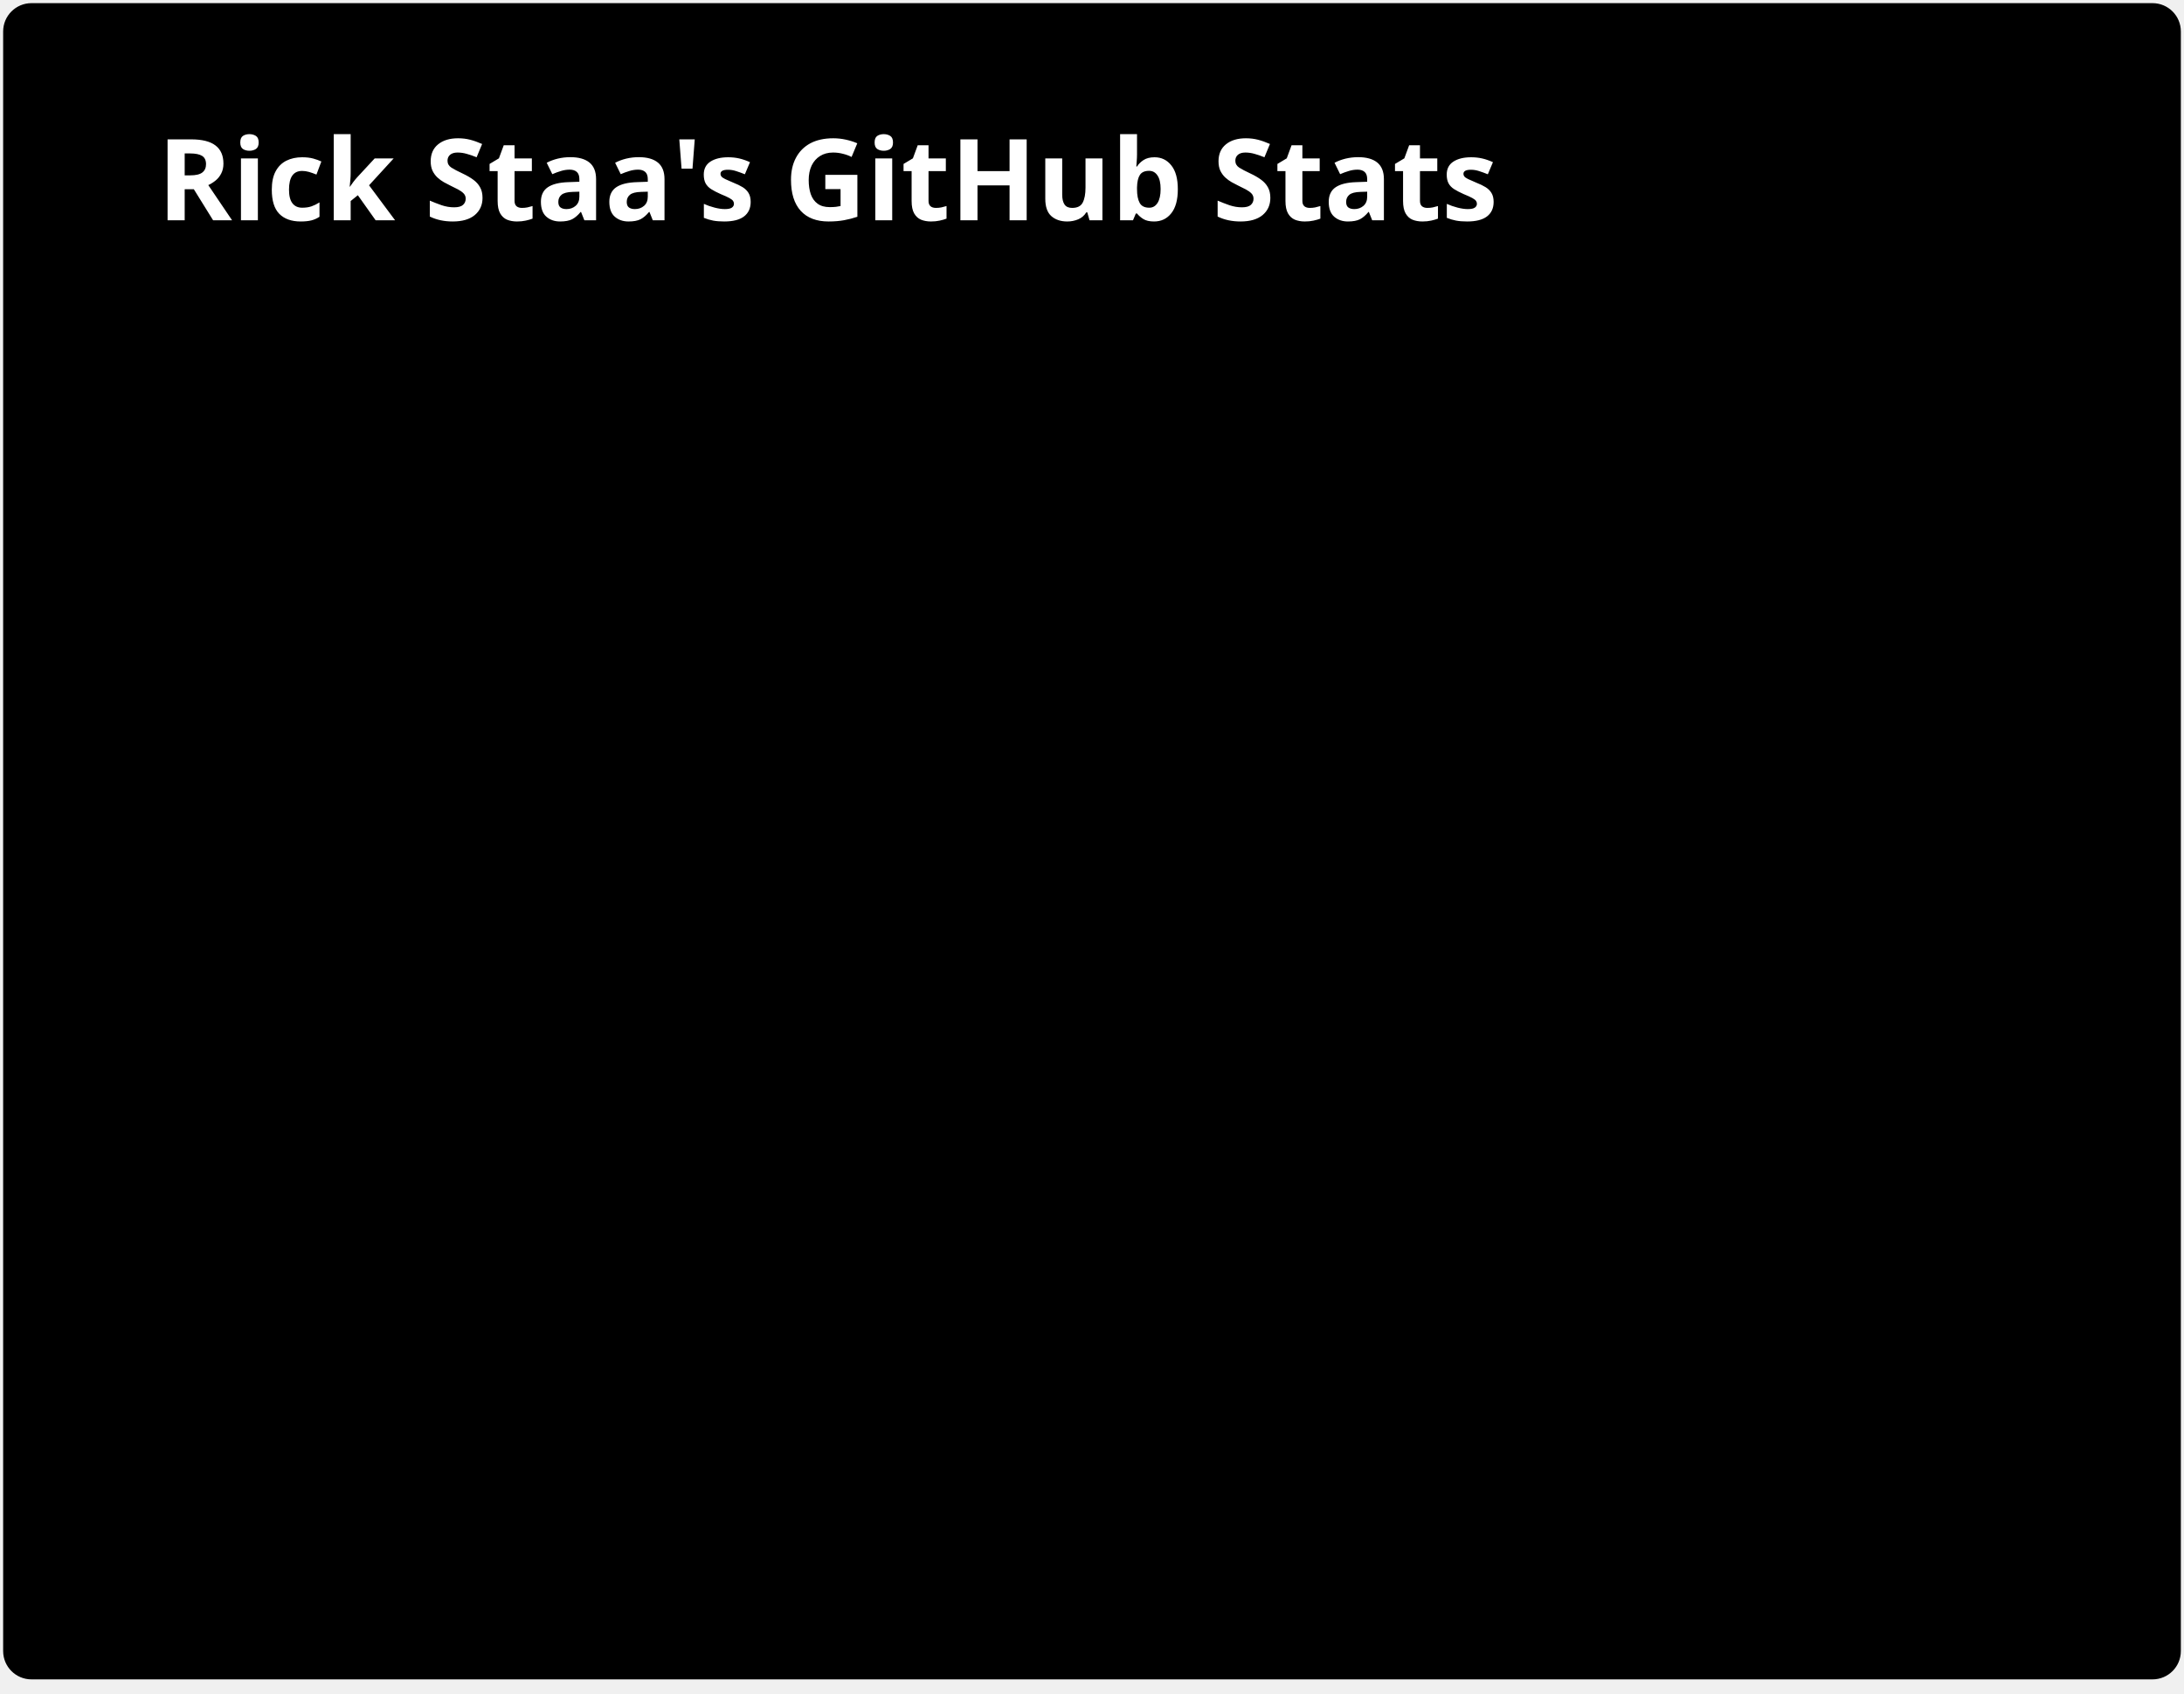
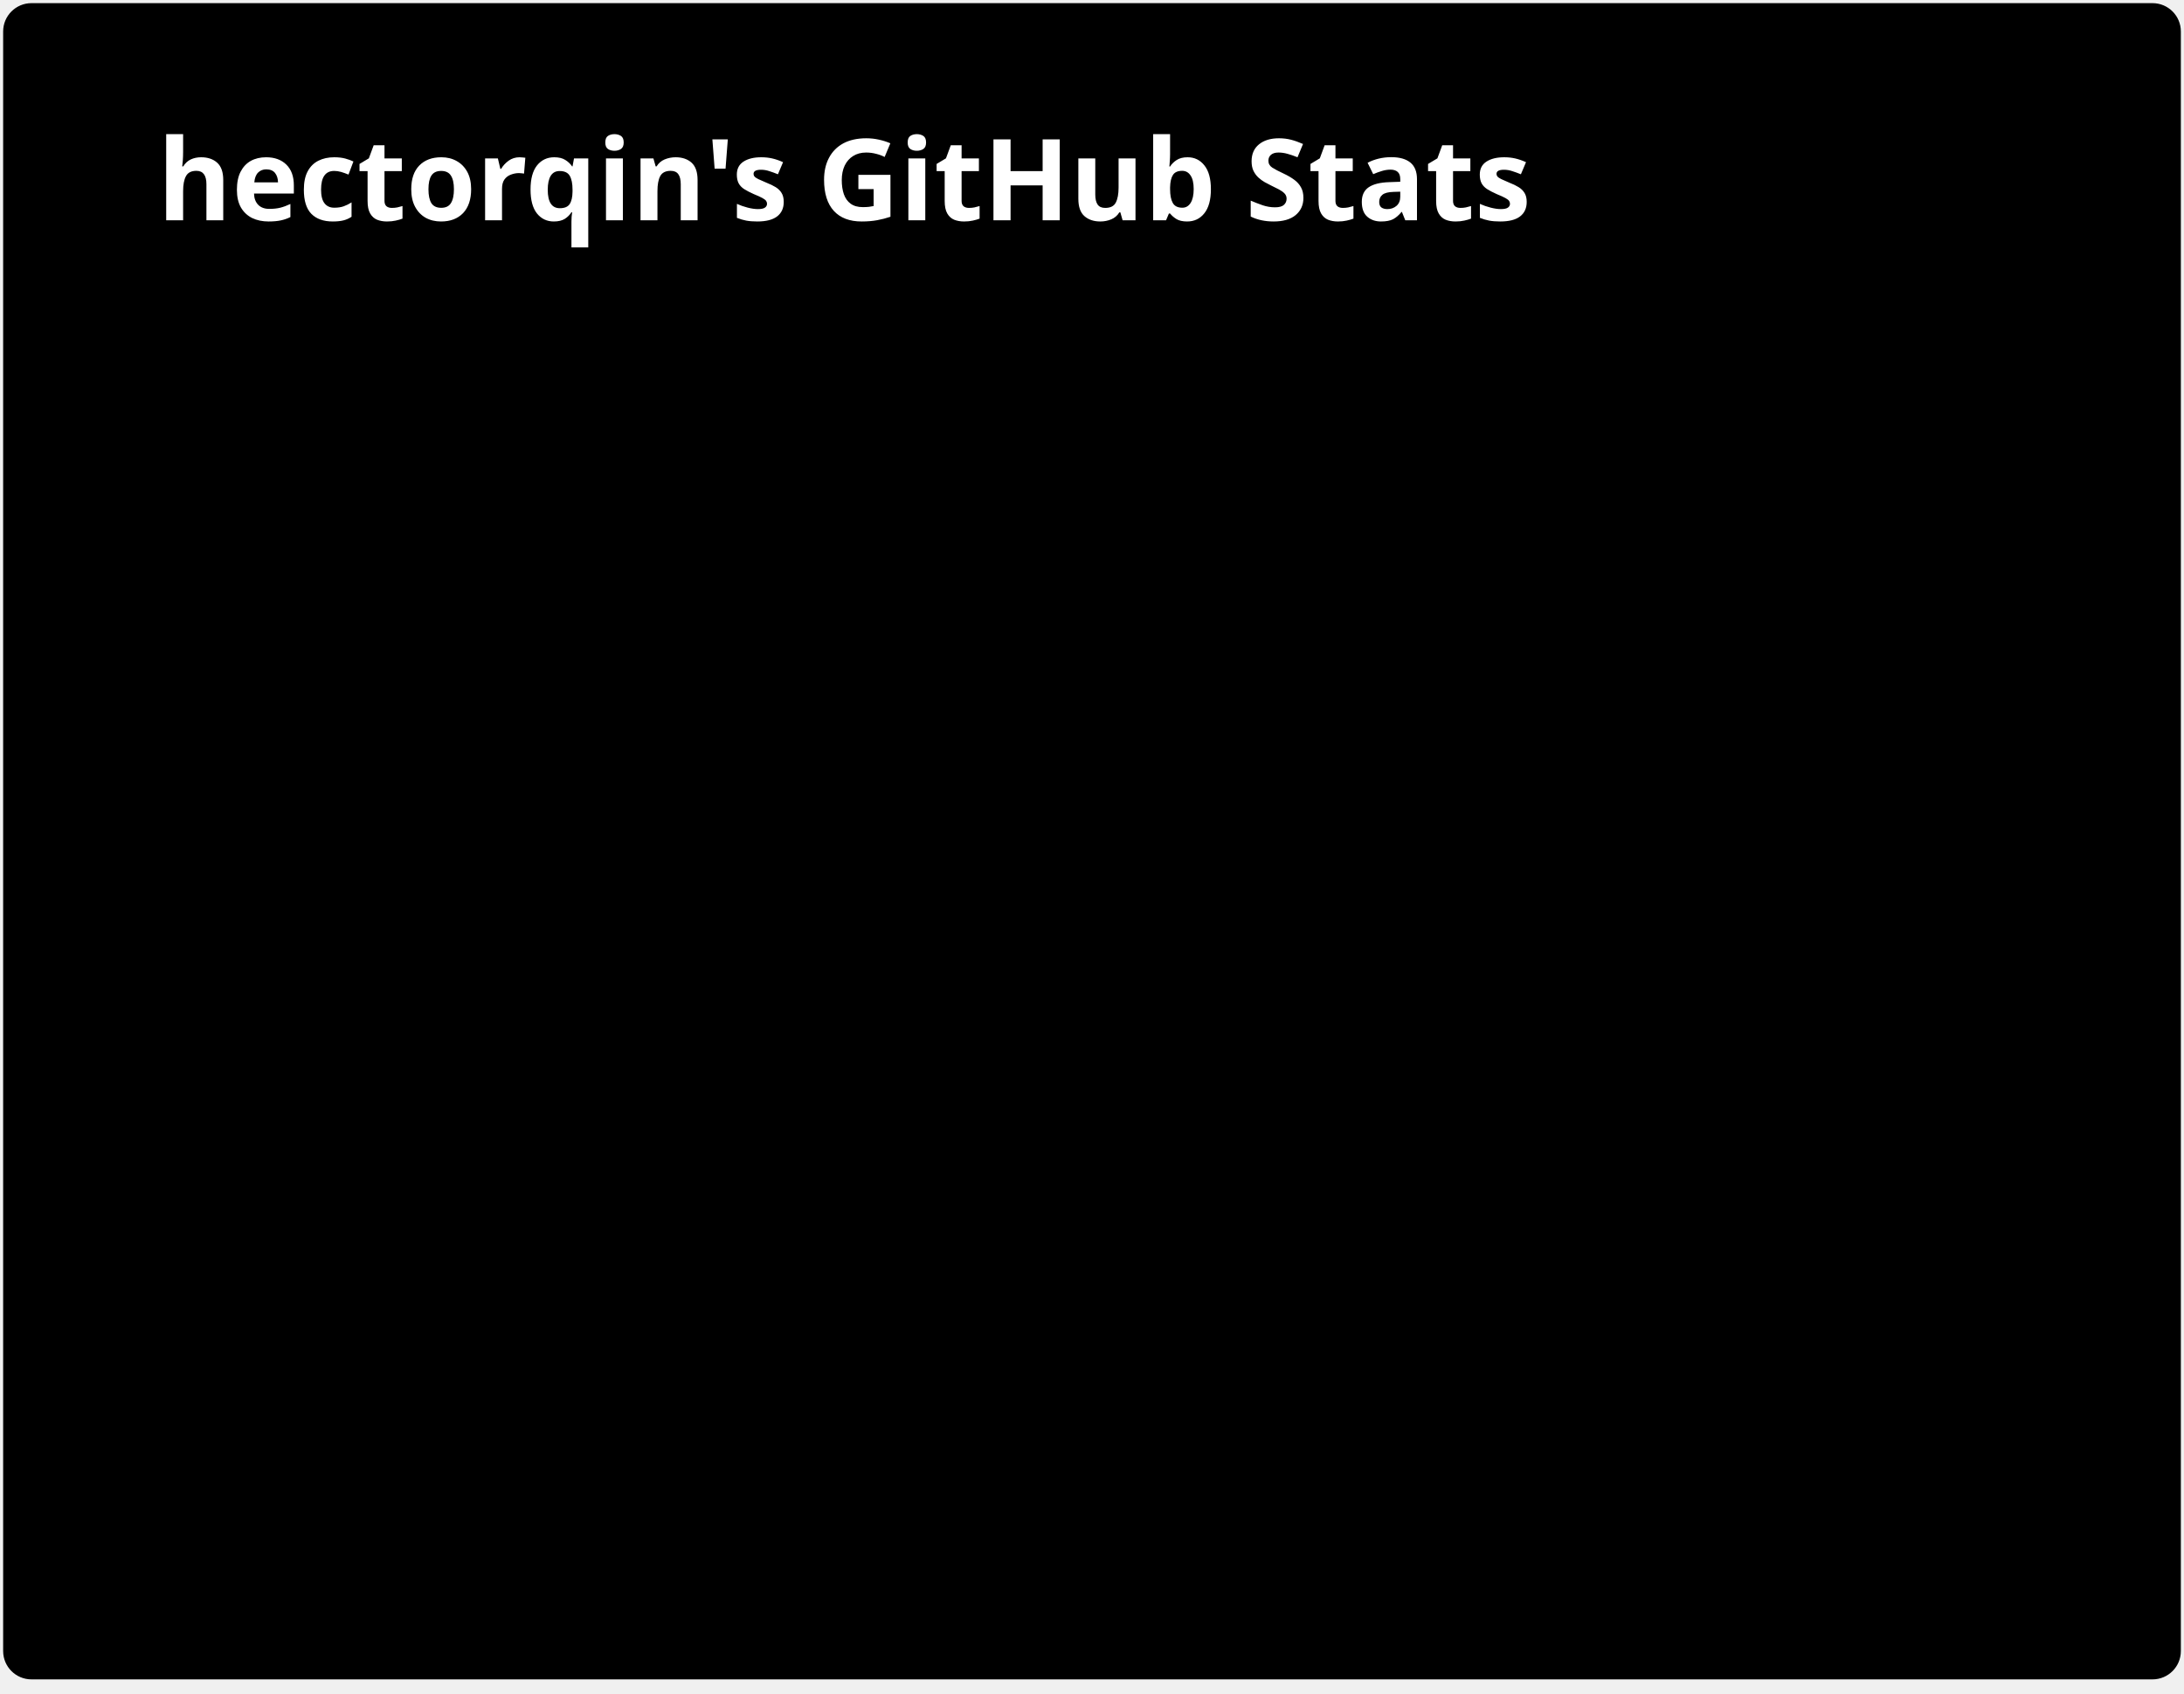
<svg xmlns="http://www.w3.org/2000/svg" width="347" height="269" viewBox="0 0 347 269" fill="none" role="img" aria-labelledby="descId">
  <style>
          .header {
            font: 600 18px 'Segoe UI', Ubuntu, Sans-Serif;
            fill: #fff;
            animation: fadeInAnimation 0.8s ease-in-out forwards;
          }
          @supports(-moz-appearance: auto) {
            /* Selector detects Firefox */
            .header { font-size: 15.5px; }
          }
          
    .stat {
      font: 600 14px 'Segoe UI', Ubuntu, "Helvetica Neue", Sans-Serif; fill: #9f9f9f;
    }
    @supports(-moz-appearance: auto) {
      /* Selector detects Firefox */
      .stat { font-size:12px; }
    }
    .stagger {
      opacity: 0;
      animation: fadeInAnimation 0.3s ease-in-out forwards;
    }
    .rank-text {
      font: 800 24px 'Segoe UI', Ubuntu, Sans-Serif; fill: #9f9f9f;
      animation: scaleInAnimation 0.3s ease-in-out forwards;
    }
    .rank-percentile-header {
      font-size: 14px;
    }
    .rank-percentile-text {
      font-size: 16px;
    }
    
    .not_bold { font-weight: 400 }
    .bold { font-weight: 700 }
    .icon {
      fill: #79ff97;
      display: block;
    }

    .rank-circle-rim {
      stroke: #fff;
      fill: none;
      stroke-width: 6;
      opacity: 0.2;
    }
    .rank-circle {
      stroke: #fff;
      stroke-dasharray: 250;
      fill: none;
      stroke-width: 6;
      stroke-linecap: round;
      opacity: 0.8;
      transform-origin: -10px 8px;
      transform: rotate(-90deg);
      animation: rankAnimation 1s forwards ease-in-out;
    }
    
    @keyframes rankAnimation {
      from {
        stroke-dashoffset: 251.327;
      }
      to {
-         stroke-dashoffset: 3.33;
+         stroke-dashoffset: 67.642;
      }
    }
  
  

          
      /* Animations */
      @keyframes scaleInAnimation {
        from {
          transform: translate(-5px, 5px) scale(0);
        }
        to {
          transform: translate(-5px, 5px) scale(1);
        }
      }
      @keyframes fadeInAnimation {
        from {
          opacity: 0;
        }
        to {
          opacity: 1;
        }
      }
    
          
        </style>
  <rect data-testid="card-bg" x="0.5" y="0.5" rx="4.5" height="99%" stroke="#e4e2e2" width="346" fill="#000000" stroke-opacity="0" />
  <g data-testid="card-title" transform="translate(25, 35)">
    <g transform="translate(0, 0)">
-       <text x="0" y="0" class="header" data-testid="header">Rick Staa's GitHub Stats</text>
+       <text x="0" y="0" class="header" data-testid="header">hectorqin's GitHub Stats</text>
    </g>
  </g>
  <g data-testid="main-card-body" transform="translate(0, 55)">
    <svg x="0" y="0">
      <g transform="translate(0, 0)">
        <g class="stagger" style="animation-delay: 450ms" transform="translate(25, 0)">
          <svg data-testid="icon" class="icon" viewBox="0 0 16 16" version="1.1" width="16" height="16">
            <path fill-rule="evenodd" d="M8 .25a.75.75 0 01.673.418l1.882 3.815 4.21.612a.75.75 0 01.416 1.279l-3.046 2.97.719 4.192a.75.75 0 01-1.088.791L8 12.347l-3.766 1.98a.75.75 0 01-1.088-.79l.72-4.194L.818 6.374a.75.75 0 01.416-1.28l4.21-.611L7.327.668A.75.75 0 018 .25zm0 2.445L6.615 5.5a.75.75 0 01-.564.41l-3.097.45 2.24 2.184a.75.75 0 01.216.664l-.528 3.084 2.769-1.456a.75.75 0 01.698 0l2.77 1.456-.53-3.084a.75.75 0 01.216-.664l2.24-2.183-3.096-.45a.75.75 0 01-.564-.41L8 2.694v.001z" />
          </svg>
          <text class="stat  bold" x="25" y="12.5">Total Stars Earned:</text>
-           <text class="stat  bold" x="219.01" y="12.5" data-testid="stars">1.4k</text>
+           <text class="stat  bold" x="219.01" y="12.5" data-testid="stars">11.1k</text>
        </g>
      </g>
      <g transform="translate(0, 28)">
        <g class="stagger" style="animation-delay: 600ms" transform="translate(25, 0)">
          <svg data-testid="icon" class="icon" viewBox="0 0 16 16" version="1.1" width="16" height="16">
            <path fill-rule="evenodd" d="M1.643 3.143L.427 1.927A.25.25 0 000 2.104V5.75c0 .138.112.25.25.25h3.646a.25.25 0 00.177-.427L2.715 4.215a6.5 6.5 0 11-1.18 4.458.75.75 0 10-1.493.154 8.001 8.001 0 101.6-5.684zM7.75 4a.75.75 0 01.75.75v2.992l2.028.812a.75.75 0 01-.557 1.392l-2.5-1A.75.75 0 017 8.25v-3.5A.75.75 0 017.75 4z" />
          </svg>
          <text class="stat  bold" x="25" y="12.5">Total Commits:</text>
-           <text class="stat  bold" x="219.01" y="12.5" data-testid="commits">18.1k</text>
+           <text class="stat  bold" x="219.01" y="12.5" data-testid="commits">10.7k</text>
        </g>
      </g>
      <g transform="translate(0, 56)">
        <g class="stagger" style="animation-delay: 750ms" transform="translate(25, 0)">
          <svg data-testid="icon" class="icon" viewBox="0 0 16 16" version="1.1" width="16" height="16">
            <path fill-rule="evenodd" d="M7.177 3.073L9.573.677A.25.25 0 0110 .854v4.792a.25.25 0 01-.427.177L7.177 3.427a.25.25 0 010-.354zM3.75 2.5a.75.75 0 100 1.5.75.75 0 000-1.5zm-2.25.75a2.25 2.25 0 113 2.122v5.256a2.251 2.251 0 11-1.5 0V5.372A2.25 2.25 0 011.5 3.25zM11 2.5h-1V4h1a1 1 0 011 1v5.628a2.251 2.251 0 101.5 0V5A2.5 2.5 0 0011 2.5zm1 10.25a.75.75 0 111.5 0 .75.75 0 01-1.5 0zM3.75 12a.75.75 0 100 1.5.75.75 0 000-1.5z" />
          </svg>
          <text class="stat  bold" x="25" y="12.5">Total PRs:</text>
-           <text class="stat  bold" x="219.01" y="12.5" data-testid="prs">2.3k</text>
+           <text class="stat  bold" x="219.01" y="12.5" data-testid="prs">31</text>
        </g>
      </g>
      <g transform="translate(0, 84)">
        <g class="stagger" style="animation-delay: 900ms" transform="translate(25, 0)">
          <svg data-testid="icon" class="icon" viewBox="0 0 16 16" version="1.1" width="16" height="16">
            <path fill-rule="evenodd" d="M8 2c1.981 0 3.671.992 4.933 2.078 1.27 1.091 2.187 2.345 2.637 3.023a1.62 1.62 0 0 1 0 1.798c-.45.678-1.367 1.932-2.637 3.023C11.67 13.008 9.981 14 8 14c-1.981 0-3.671-.992-4.933-2.078C1.797 10.83.88 9.576.43 8.898a1.62 1.62 0 0 1 0-1.798c.45-.677 1.367-1.931 2.637-3.022C4.33 2.992 6.019 2 8 2ZM1.679 7.932a.12.12 0 0 0 0 .136c.411.622 1.241 1.75 2.366 2.717C5.176 11.758 6.527 12.5 8 12.5c1.473 0 2.825-.742 3.955-1.715 1.124-.967 1.954-2.096 2.366-2.717a.12.12 0 0 0 0-.136c-.412-.621-1.242-1.75-2.366-2.717C10.824 4.242 9.473 3.5 8 3.5c-1.473 0-2.825.742-3.955 1.715-1.124.967-1.954 2.096-2.366 2.717ZM8 10a2 2 0 1 1-.001-3.999A2 2 0 0 1 8 10Z" />
          </svg>
          <text class="stat  bold" x="25" y="12.5">Total PRs Reviewed:</text>
-           <text class="stat  bold" x="219.01" y="12.5" data-testid="reviews">148</text>
+           <text class="stat  bold" x="219.01" y="12.5" data-testid="reviews">0</text>
        </g>
      </g>
      <g transform="translate(0, 112)">
        <g class="stagger" style="animation-delay: 1050ms" transform="translate(25, 0)">
          <svg data-testid="icon" class="icon" viewBox="0 0 16 16" version="1.1" width="16" height="16">
            <path fill-rule="evenodd" d="M8 1.5a6.5 6.5 0 100 13 6.5 6.5 0 000-13zM0 8a8 8 0 1116 0A8 8 0 010 8zm9 3a1 1 0 11-2 0 1 1 0 012 0zm-.25-6.25a.75.75 0 00-1.5 0v3.5a.75.75 0 001.5 0v-3.5z" />
          </svg>
          <text class="stat  bold" x="25" y="12.5">Total Issues:</text>
-           <text class="stat  bold" x="219.01" y="12.5" data-testid="issues">885</text>
+           <text class="stat  bold" x="219.01" y="12.5" data-testid="issues">57</text>
        </g>
      </g>
      <g transform="translate(0, 140)">
        <g class="stagger" style="animation-delay: 1200ms" transform="translate(25, 0)">
          <svg data-testid="icon" class="icon" viewBox="0 0 16 16" version="1.1" width="16" height="16">
            <path fill-rule="evenodd" d="M13.78 4.22a.75.75 0 0 1 0 1.06l-7.25 7.25a.75.75 0 0 1-1.06 0L2.22 9.28a.751.751 0 0 1 .018-1.042.751.751 0 0 1 1.042-.018L6 10.94l6.72-6.72a.75.75 0 0 1 1.06 0Z" />
          </svg>
          <text class="stat  bold" x="25" y="12.5">Total Discussions Answered:</text>
-           <text class="stat  bold" x="219.01" y="12.5" data-testid="discussions_answered">116</text>
+           <text class="stat  bold" x="219.01" y="12.5" data-testid="discussions_answered">0</text>
        </g>
      </g>
      <g transform="translate(0, 168)">
        <g class="stagger" style="animation-delay: 1350ms" transform="translate(25, 0)">
          <svg data-testid="icon" class="icon" viewBox="0 0 16 16" version="1.1" width="16" height="16">
            <path fill-rule="evenodd" d="M2 2.5A2.5 2.5 0 014.5 0h8.75a.75.75 0 01.75.75v12.5a.75.75 0 01-.75.75h-2.5a.75.75 0 110-1.5h1.75v-2h-8a1 1 0 00-.714 1.7.75.75 0 01-1.072 1.05A2.495 2.495 0 012 11.5v-9zm10.5-1V9h-8c-.356 0-.694.074-1 .208V2.5a1 1 0 011-1h8zM5 12.25v3.25a.25.25 0 00.4.2l1.45-1.087a.25.25 0 01.3 0L8.6 15.7a.25.25 0 00.4-.2v-3.25a.25.25 0 00-.25-.25h-3.5a.25.25 0 00-.25.25z" />
          </svg>
          <text class="stat  bold" x="25" y="12.5">Contributed to (last year):</text>
-           <text class="stat  bold" x="219.01" y="12.5" data-testid="contribs">42</text>
+           <text class="stat  bold" x="219.01" y="12.5" data-testid="contribs">0</text>
        </g>
      </g>
    </svg>
  </g>
</svg>
